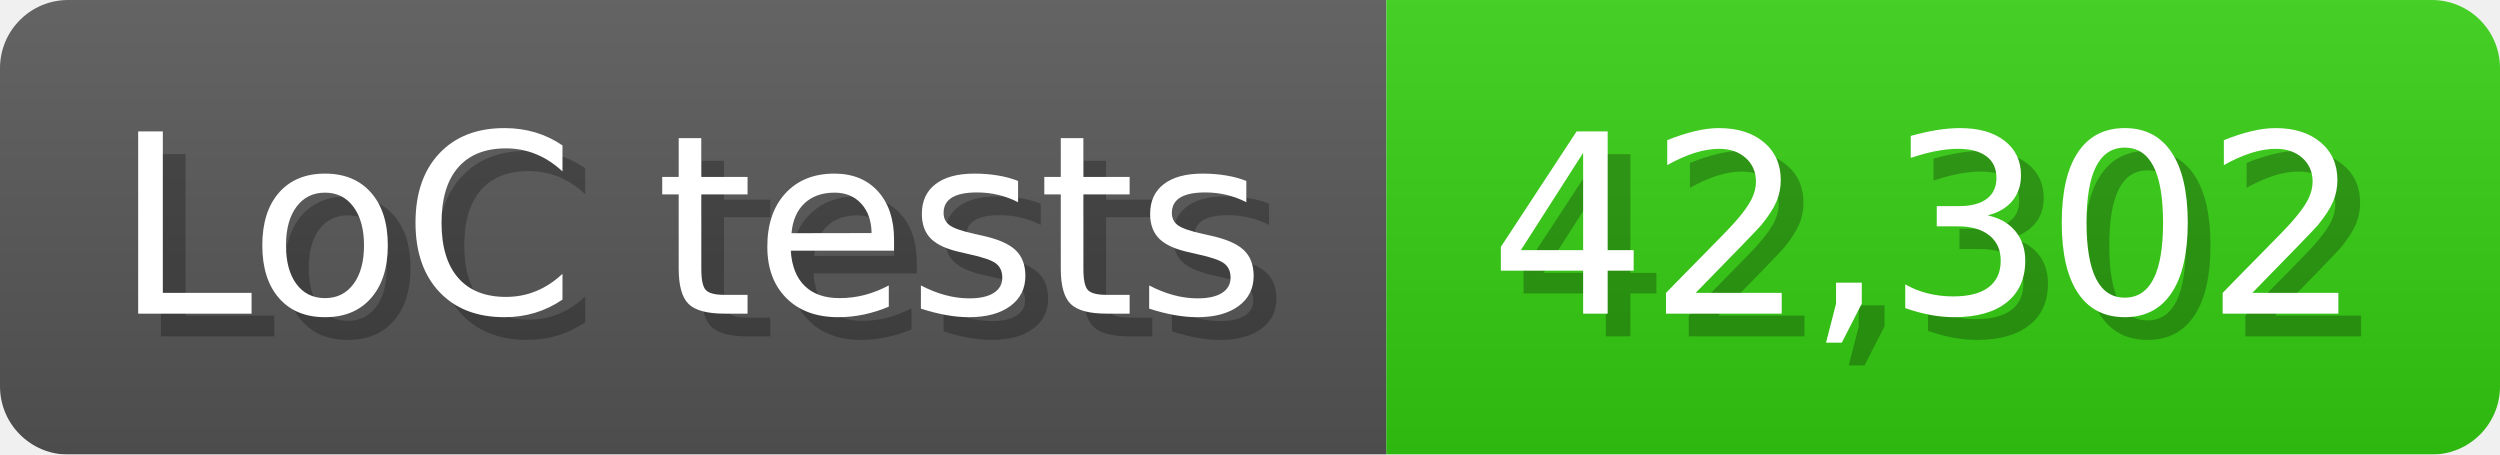
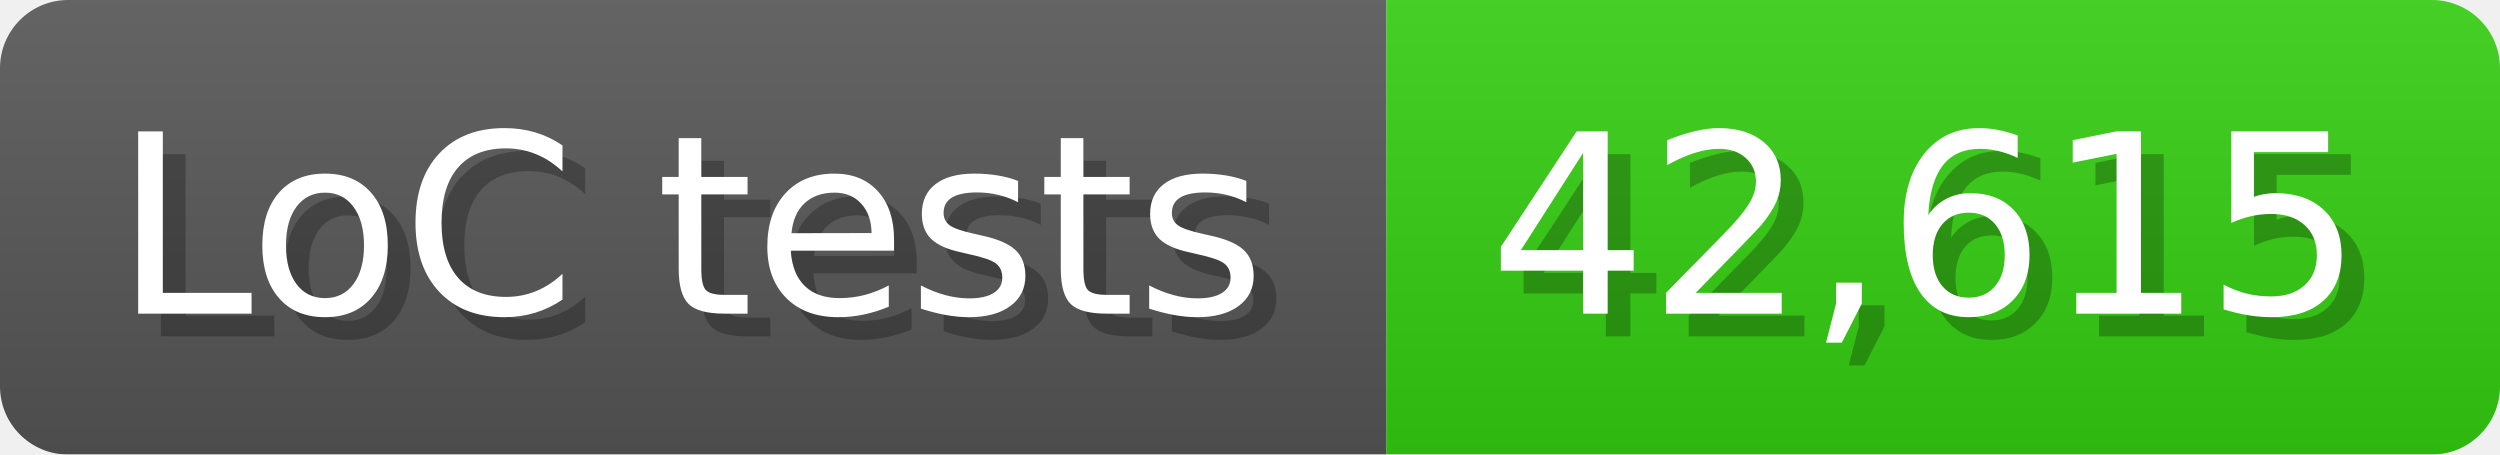
<svg xmlns="http://www.w3.org/2000/svg" width="110" height="20" viewBox="0 0 1100 200">
  <linearGradient id="a" x2="0" y2="100%">
    <stop offset="0" stop-opacity=".1" stop-color="#EEE" />
    <stop offset="1" stop-opacity=".1" />
  </linearGradient>
  <mask id="m">
    <rect width="1100" height="200" rx="30" fill="#FFF" />
  </mask>
  <g mask="url(#m)">
    <rect width="610" height="200" fill="#555" />
    <rect width="490" height="200" fill="#3C1" x="610" />
    <rect width="1100" height="200" fill="url(#a)" />
  </g>
  <g fill="#fff" text-anchor="start" font-family="Verdana,DejaVu Sans,sans-serif" font-size="110">
    <text x="60" y="148" textLength="510" fill="#000" opacity="0.25">LoC tests</text>
    <text x="50" y="138" textLength="510">LoC tests</text>
-     <text x="665" y="148" textLength="390" fill="#000" opacity="0.25">42,302</text>
-     <text x="655" y="138" textLength="390">42,302</text>
+     <text x="665" y="148" textLength="390" fill="#000" opacity="0.25">42,615</text>
+     <text x="655" y="138" textLength="390">42,615</text>
  </g>
</svg>
